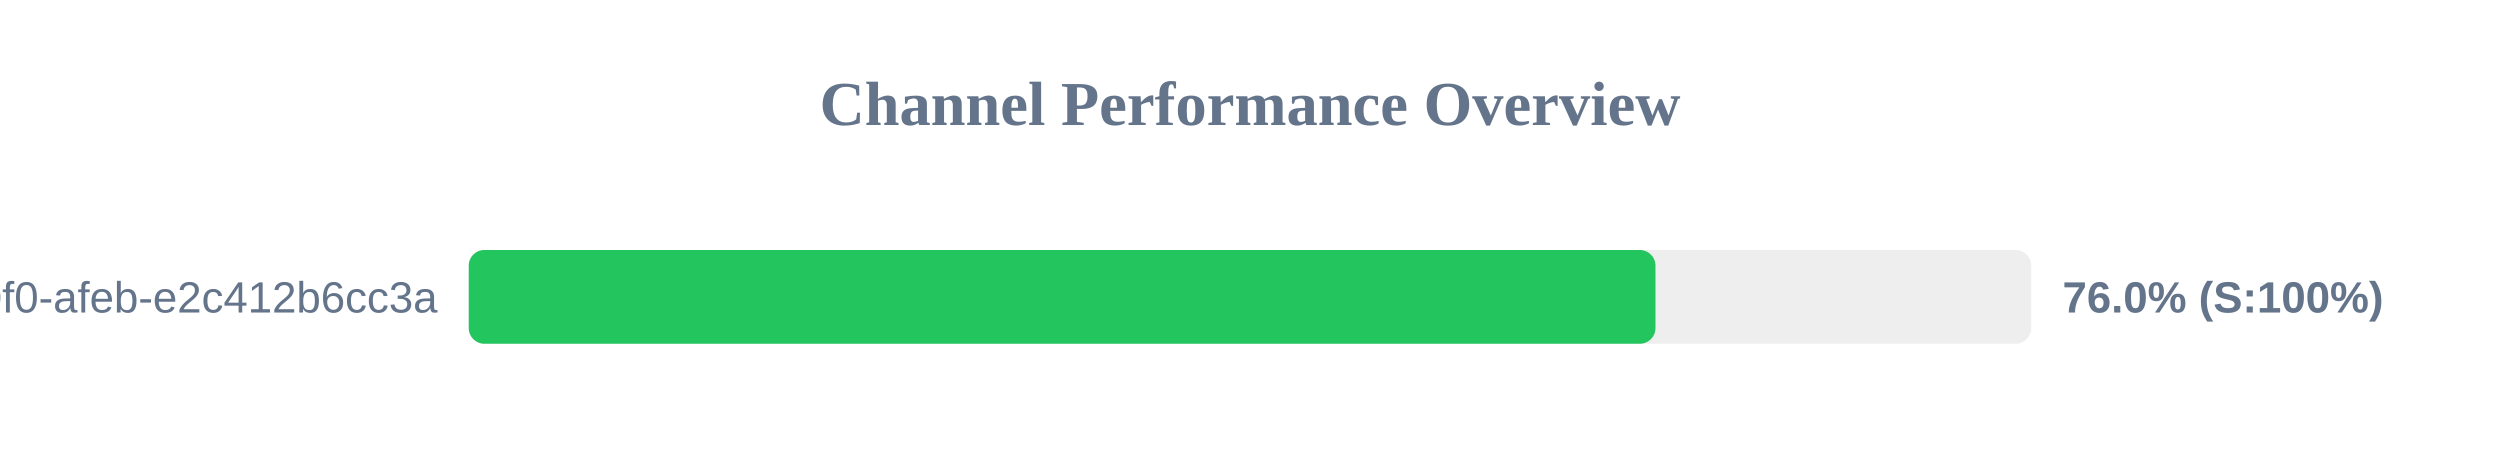
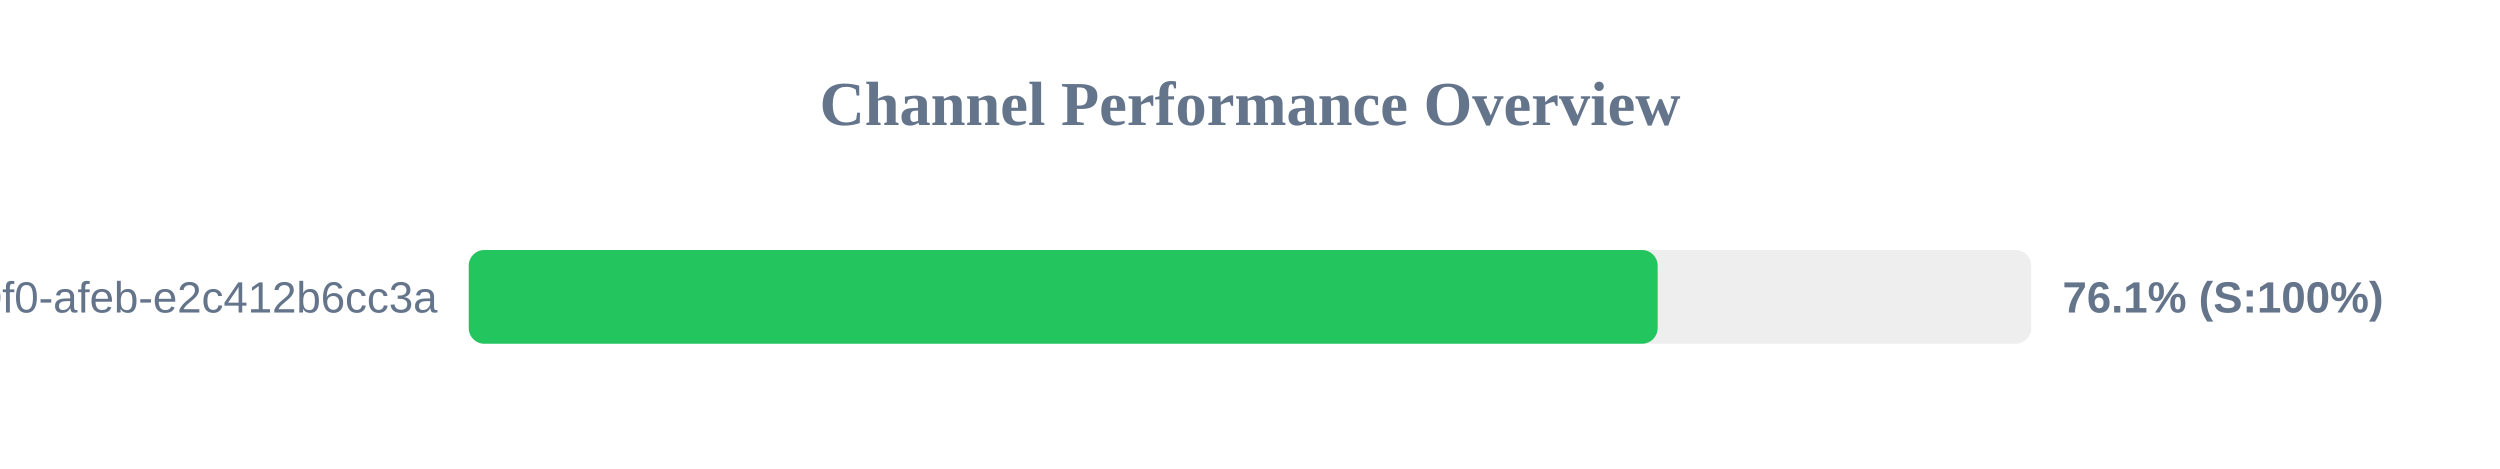
<svg xmlns="http://www.w3.org/2000/svg" width="800" height="150" version="1.1">
  <style>
        .row { font: 14px Arial; fill: #64748b; }
        .score { font: bold 14px Arial; fill: #64748b; }
    </style>
  <text x="400" y="40" text-anchor="middle" font-size="20px" font-weight="bold" fill="#64748b">Channel Performance Overview</text>
  <rect x="150" y="80" width="500" height="30" fill="#eee" rx="5" />
-   <rect x="150" y="80" width="379.75" height="30" fill="#22c55e" rx="5" />
+   <rect x="150" y="80" width="380.45" height="30" fill="#22c55e" rx="5" />
  <text x="140" y="100" text-anchor="end" class="row">?uuid=c6e02cd8-ce11-40f0-afeb-e2c412b6cc3a</text>
-   <text x="660" y="100" text-anchor="start" class="score">76.0% (S:100%)</text>
+   <text x="660" y="100" text-anchor="start" class="score">76.1% (S:100%)</text>
</svg>
